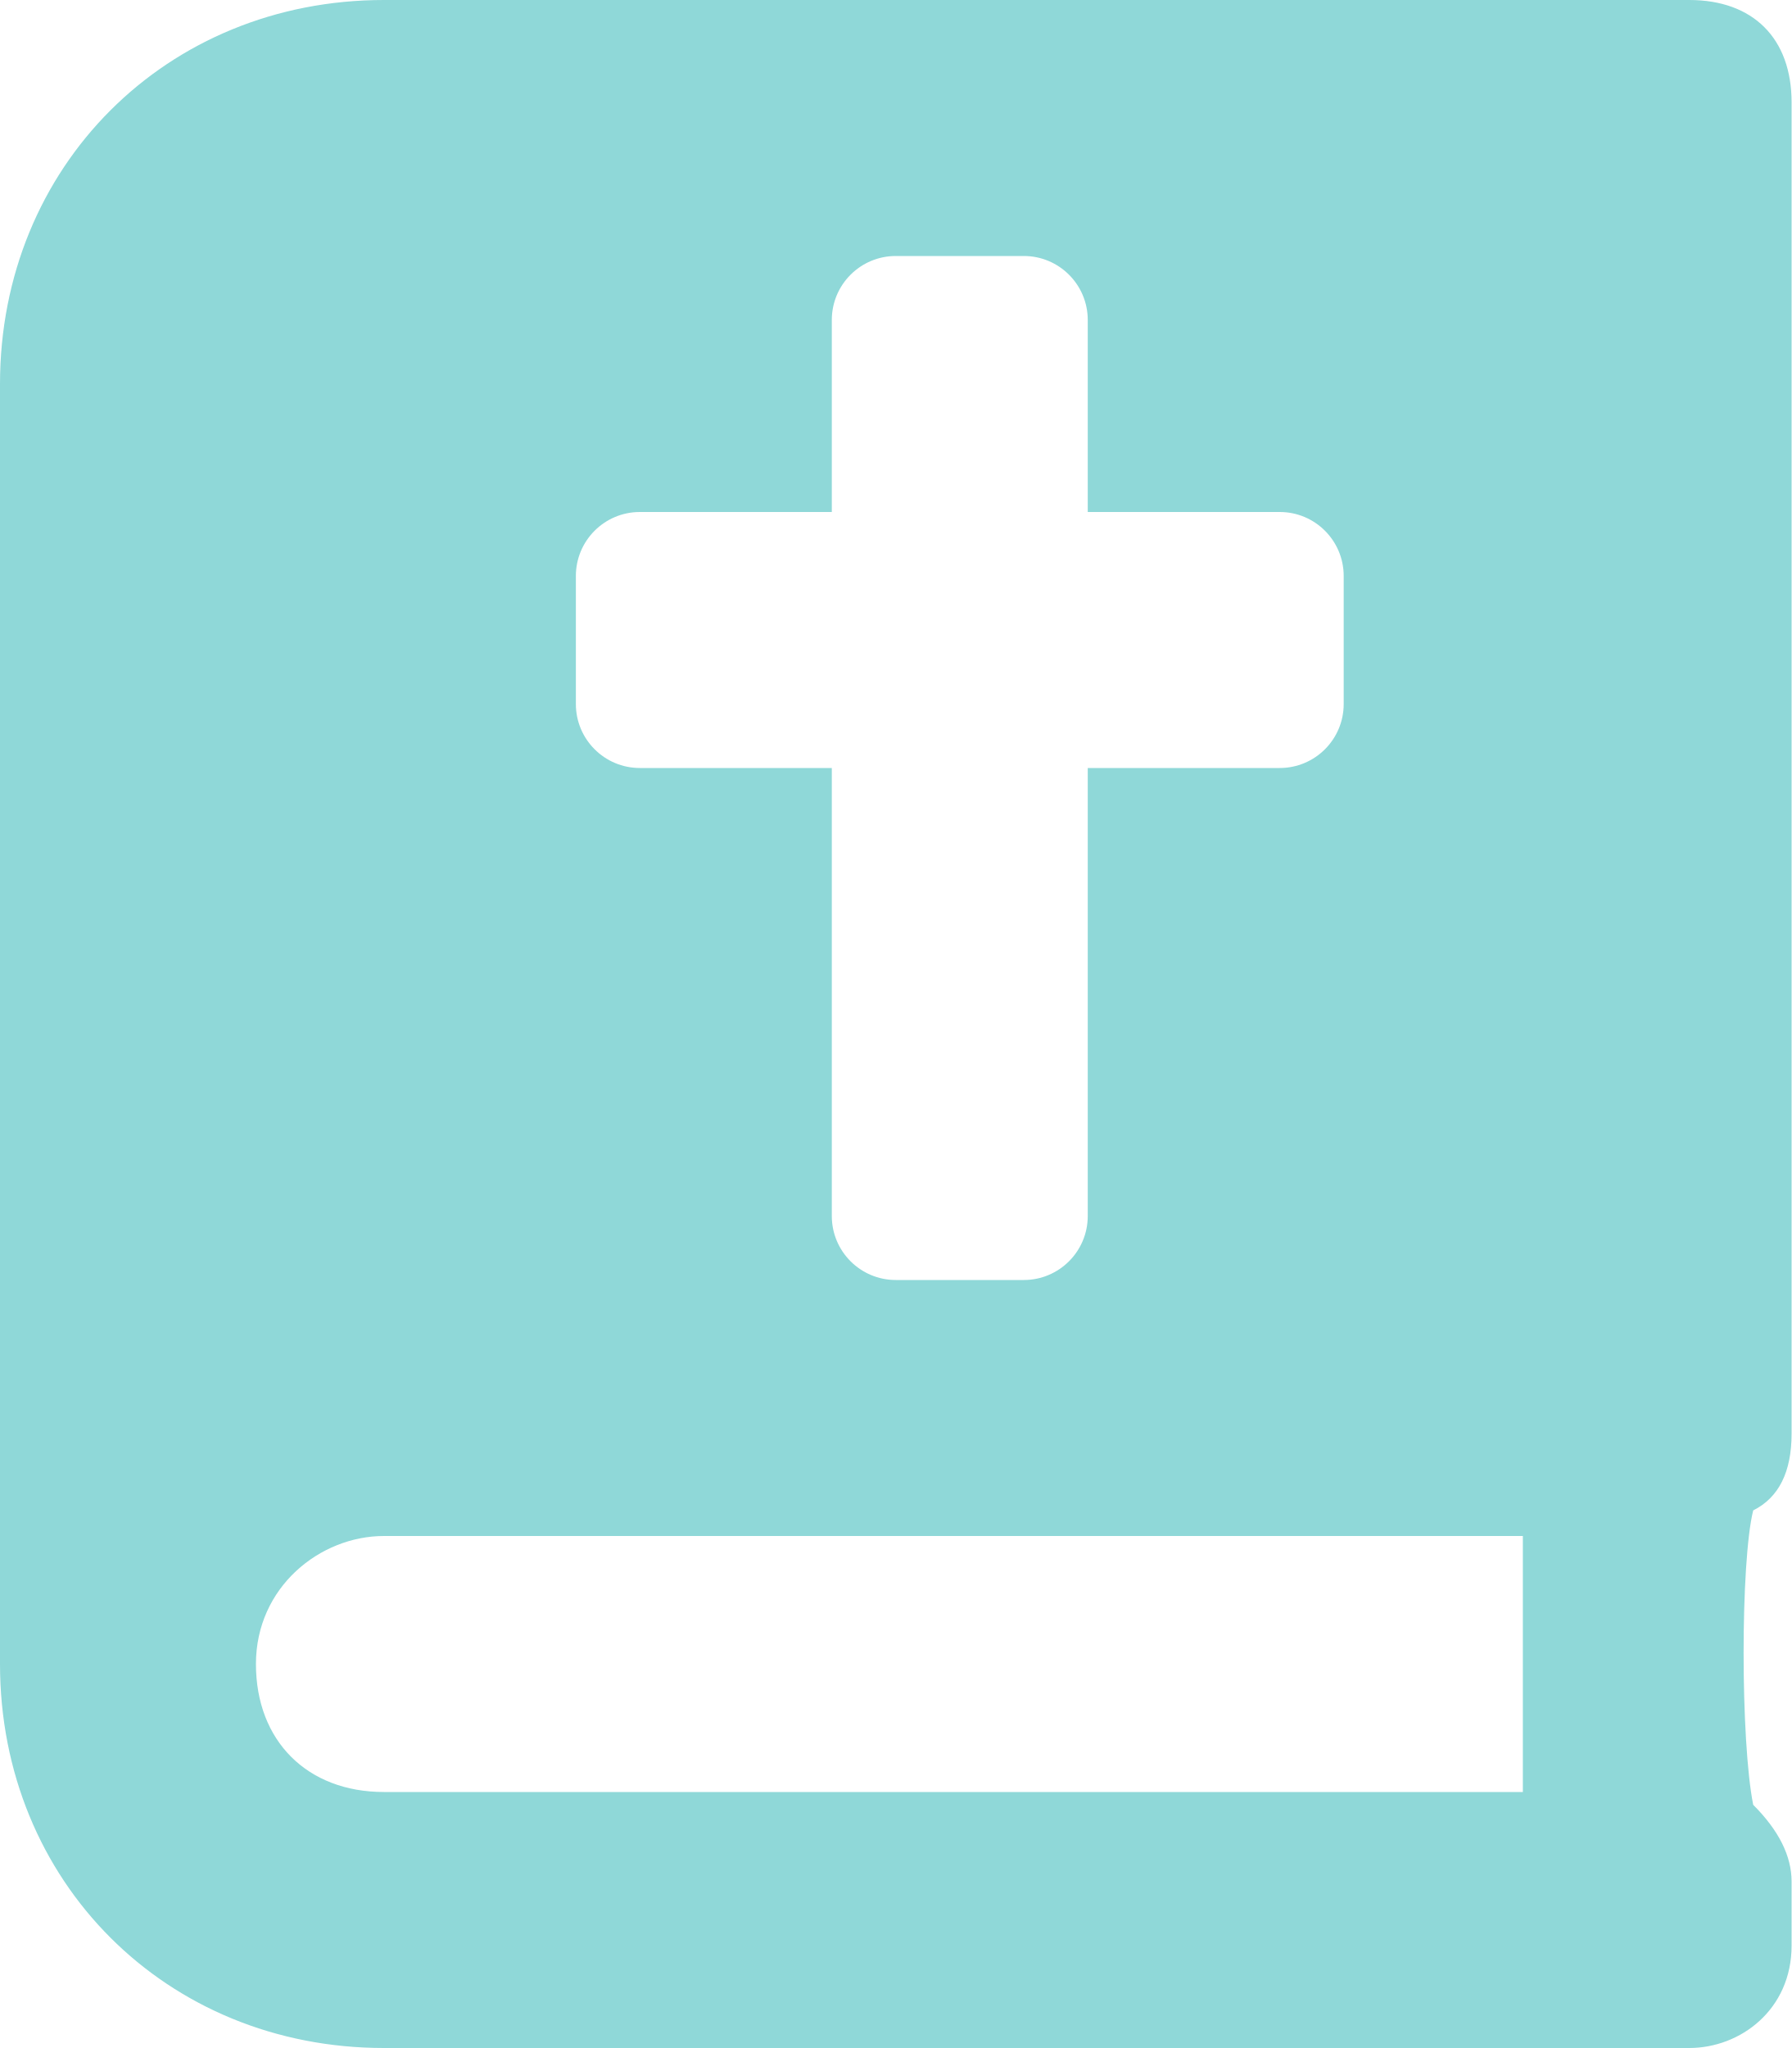
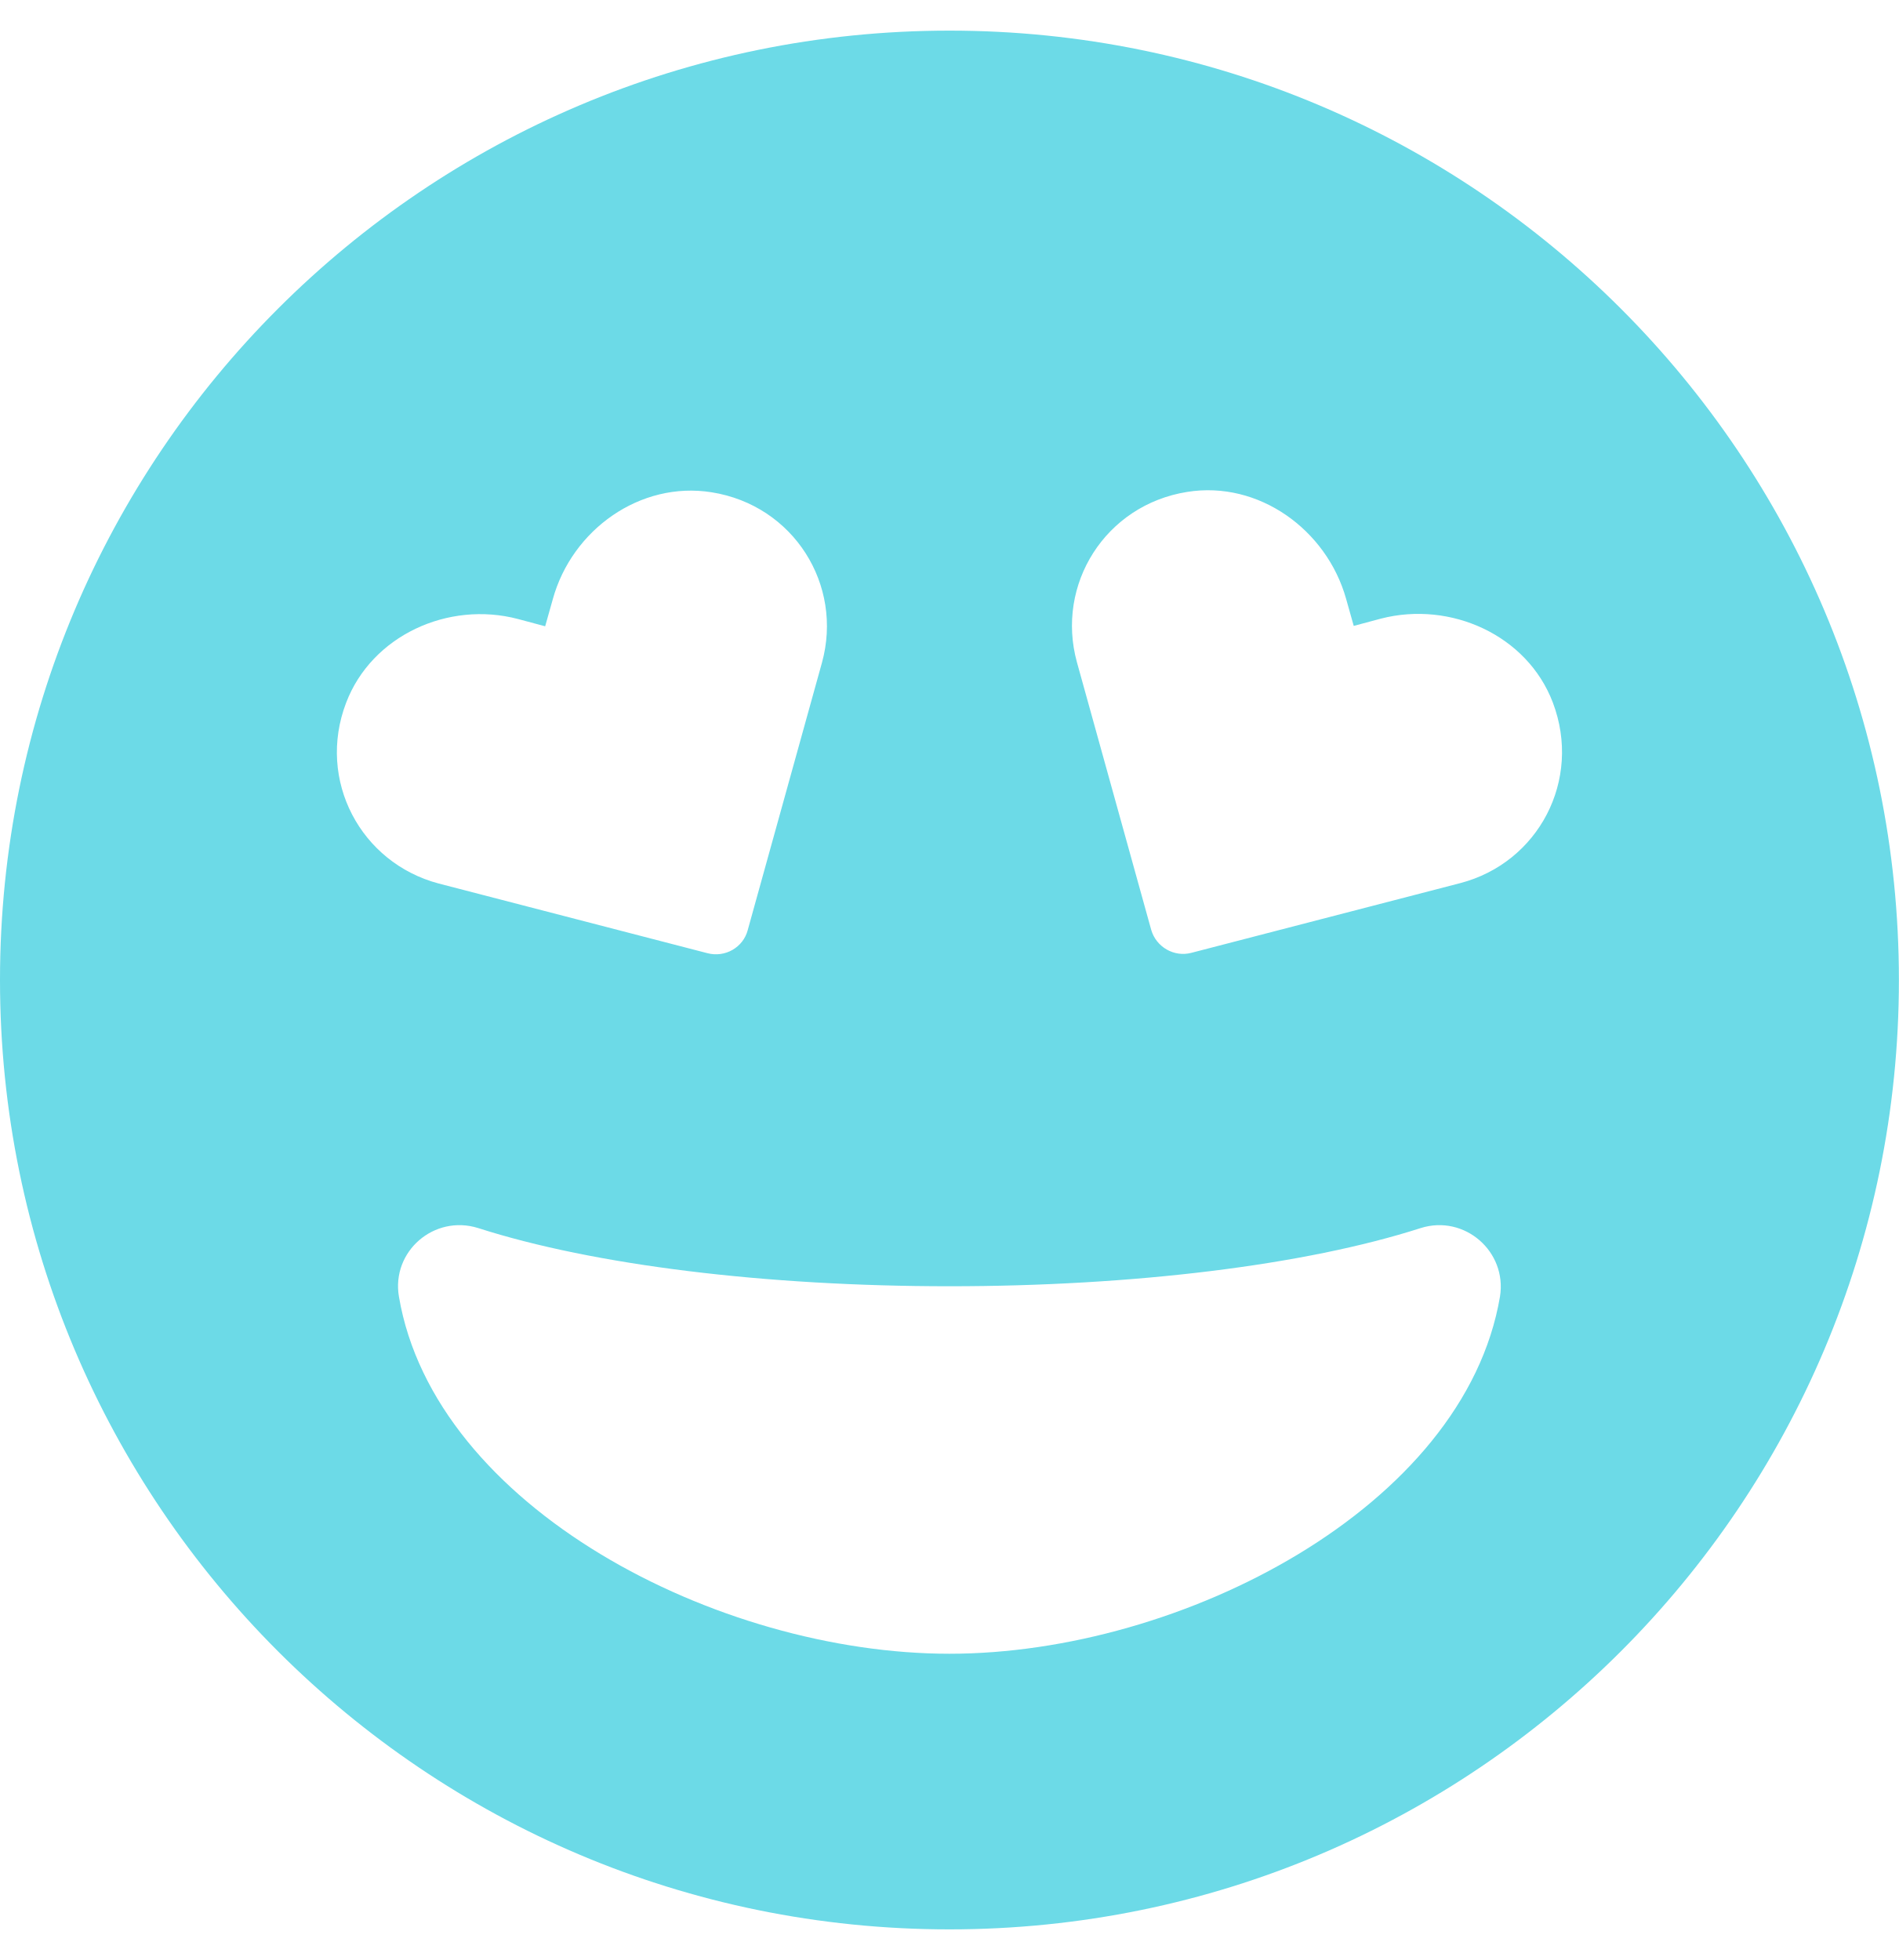
- <svg xmlns="http://www.w3.org/2000/svg" style="fill:#8FD8D8;" viewBox="0 0 448 512">
-   <path d="M448 358.4V25.6c0-16-9.6-25.6-25.6-25.6H96C41.6 0 0 41.6 0 96v320c0 54.4 41.6 96 96 96h326.4c12.8 0 25.6-9.6 25.6-25.6v-16c0-6.4-3.2-12.8-9.6-19.2-3.2-16-3.2-60.8 0-73.6 6.4-3.2 9.6-9.6 9.6-19.2zM144 144c0-8.84 7.16-16 16-16h48V80c0-8.84 7.16-16 16-16h32c8.84 0 16 7.16 16 16v48h48c8.84 0 16 7.16 16 16v32c0 8.84-7.16 16-16 16h-48v112c0 8.84-7.16 16-16 16h-32c-8.84 0-16-7.16-16-16V192h-48c-8.84 0-16-7.16-16-16v-32zm236.8 304H96c-19.2 0-32-12.8-32-32s16-32 32-32h284.8v64z" />
+ <svg xmlns="http://www.w3.org/2000/svg" style="fill:#6CDAE7;" viewBox="0 0 496 512">
+   <path d="M248 8C111 8 0 119 0 256s111 248 248 248 248-111 248-248S385 8 248 8zM90.4 183.6c6.7-17.6 26.7-26.7 44.9-21.9l7.1 1.9 2-7.1c5-18.1 22.8-30.9 41.5-27.9 21.4 3.4 34.4 24.2 28.8 44.5L195.3 243c-1.2 4.5-5.9 7.2-10.5 6l-70.2-18.2c-20.4-5.4-31.9-27-24.2-47.2zM248 432c-60.6 0-134.5-38.3-143.8-93.3-2-11.8 9.2-21.5 20.7-17.9C155.1 330.5 200 336 248 336s92.9-5.5 123.1-15.2c11.4-3.6 22.6 6.1 20.7 17.9-9.3 55-83.2 93.3-143.8 93.3zm133.4-201.3l-70.2 18.2c-4.5 1.2-9.2-1.5-10.5-6L281.3 173c-5.6-20.3 7.4-41.1 28.8-44.5 18.6-3 36.4 9.8 41.5 27.9l2 7.1 7.1-1.9c18.2-4.7 38.2 4.3 44.9 21.9 7.7 20.3-3.8 41.9-24.2 47.2z" />
</svg>
